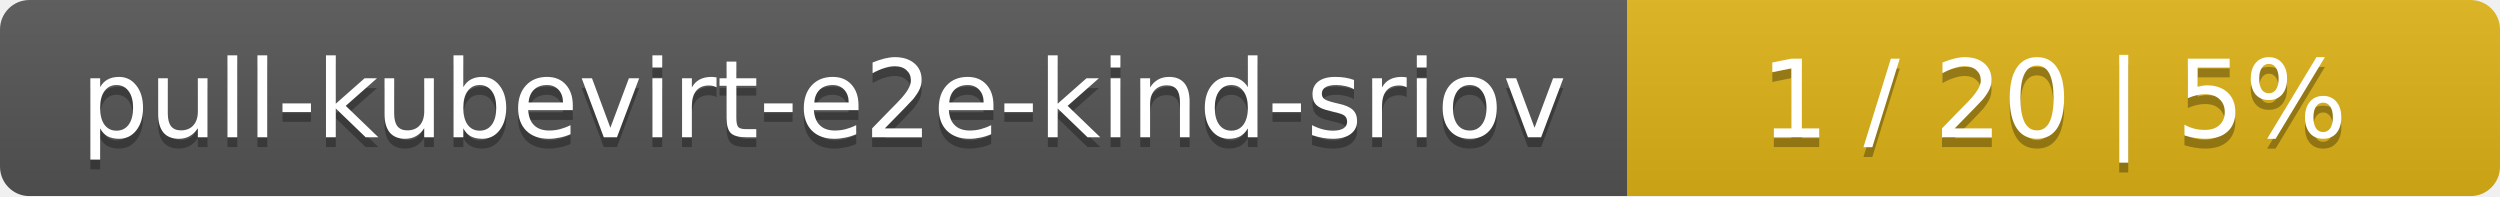
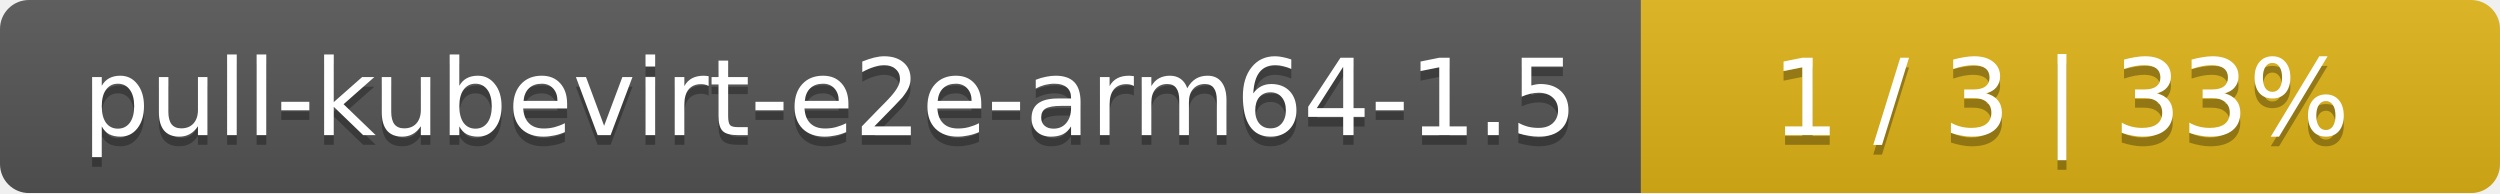
- <svg xmlns="http://www.w3.org/2000/svg" width="255" height="20">
+ <svg xmlns="http://www.w3.org/2000/svg" width="259" height="20">
  <linearGradient id="smooth" x2="0" y2="100%">
    <stop offset="0" stop-color="#bbb" stop-opacity=".1" />
    <stop offset="1" stop-opacity=".1" />
  </linearGradient>
  <mask id="round">
-     <rect width="255" height="20" rx="3" fill="#fff" />
+     <rect width="259" height="20" rx="3" fill="#fff" />
  </mask>
  <g mask="url(#round)">
-     <rect width="166" height="20" fill="#555" />
-     <rect x="166" width="89" height="20" fill="#dfb317" />
-     <rect width="255" height="20" fill="url(#smooth)" />
+     <rect width="170" height="20" fill="#555" />
+     <rect x="170" width="89" height="20" fill="#dfb317" />
+     <rect width="259" height="20" fill="url(#smooth)" />
  </g>
  <g fill="#fff" text-anchor="middle" font-family="DejaVu Sans,Verdana,Geneva,sans-serif" font-size="11">
-     <text x="84" y="15" fill="#010101" fill-opacity=".3">pull-kubevirt-e2e-kind-sriov</text>
-     <text x="84" y="14">pull-kubevirt-e2e-kind-sriov</text>
-     <text x="209.5" y="15" fill="#010101" fill-opacity=".3">1 / 20    |    5%</text>
-     <text x="209.5" y="14">1 / 20    |    5%</text>
+     <text x="86" y="15" fill="#010101" fill-opacity=".3">pull-kubevirt-e2e-arm64-1.5</text>
+     <text x="86" y="14">pull-kubevirt-e2e-arm64-1.5</text>
+     <text x="213.5" y="15" fill="#010101" fill-opacity=".3">1 / 3    |    33%</text>
+     <text x="213.5" y="14">1 / 3    |    33%</text>
  </g>
</svg>
